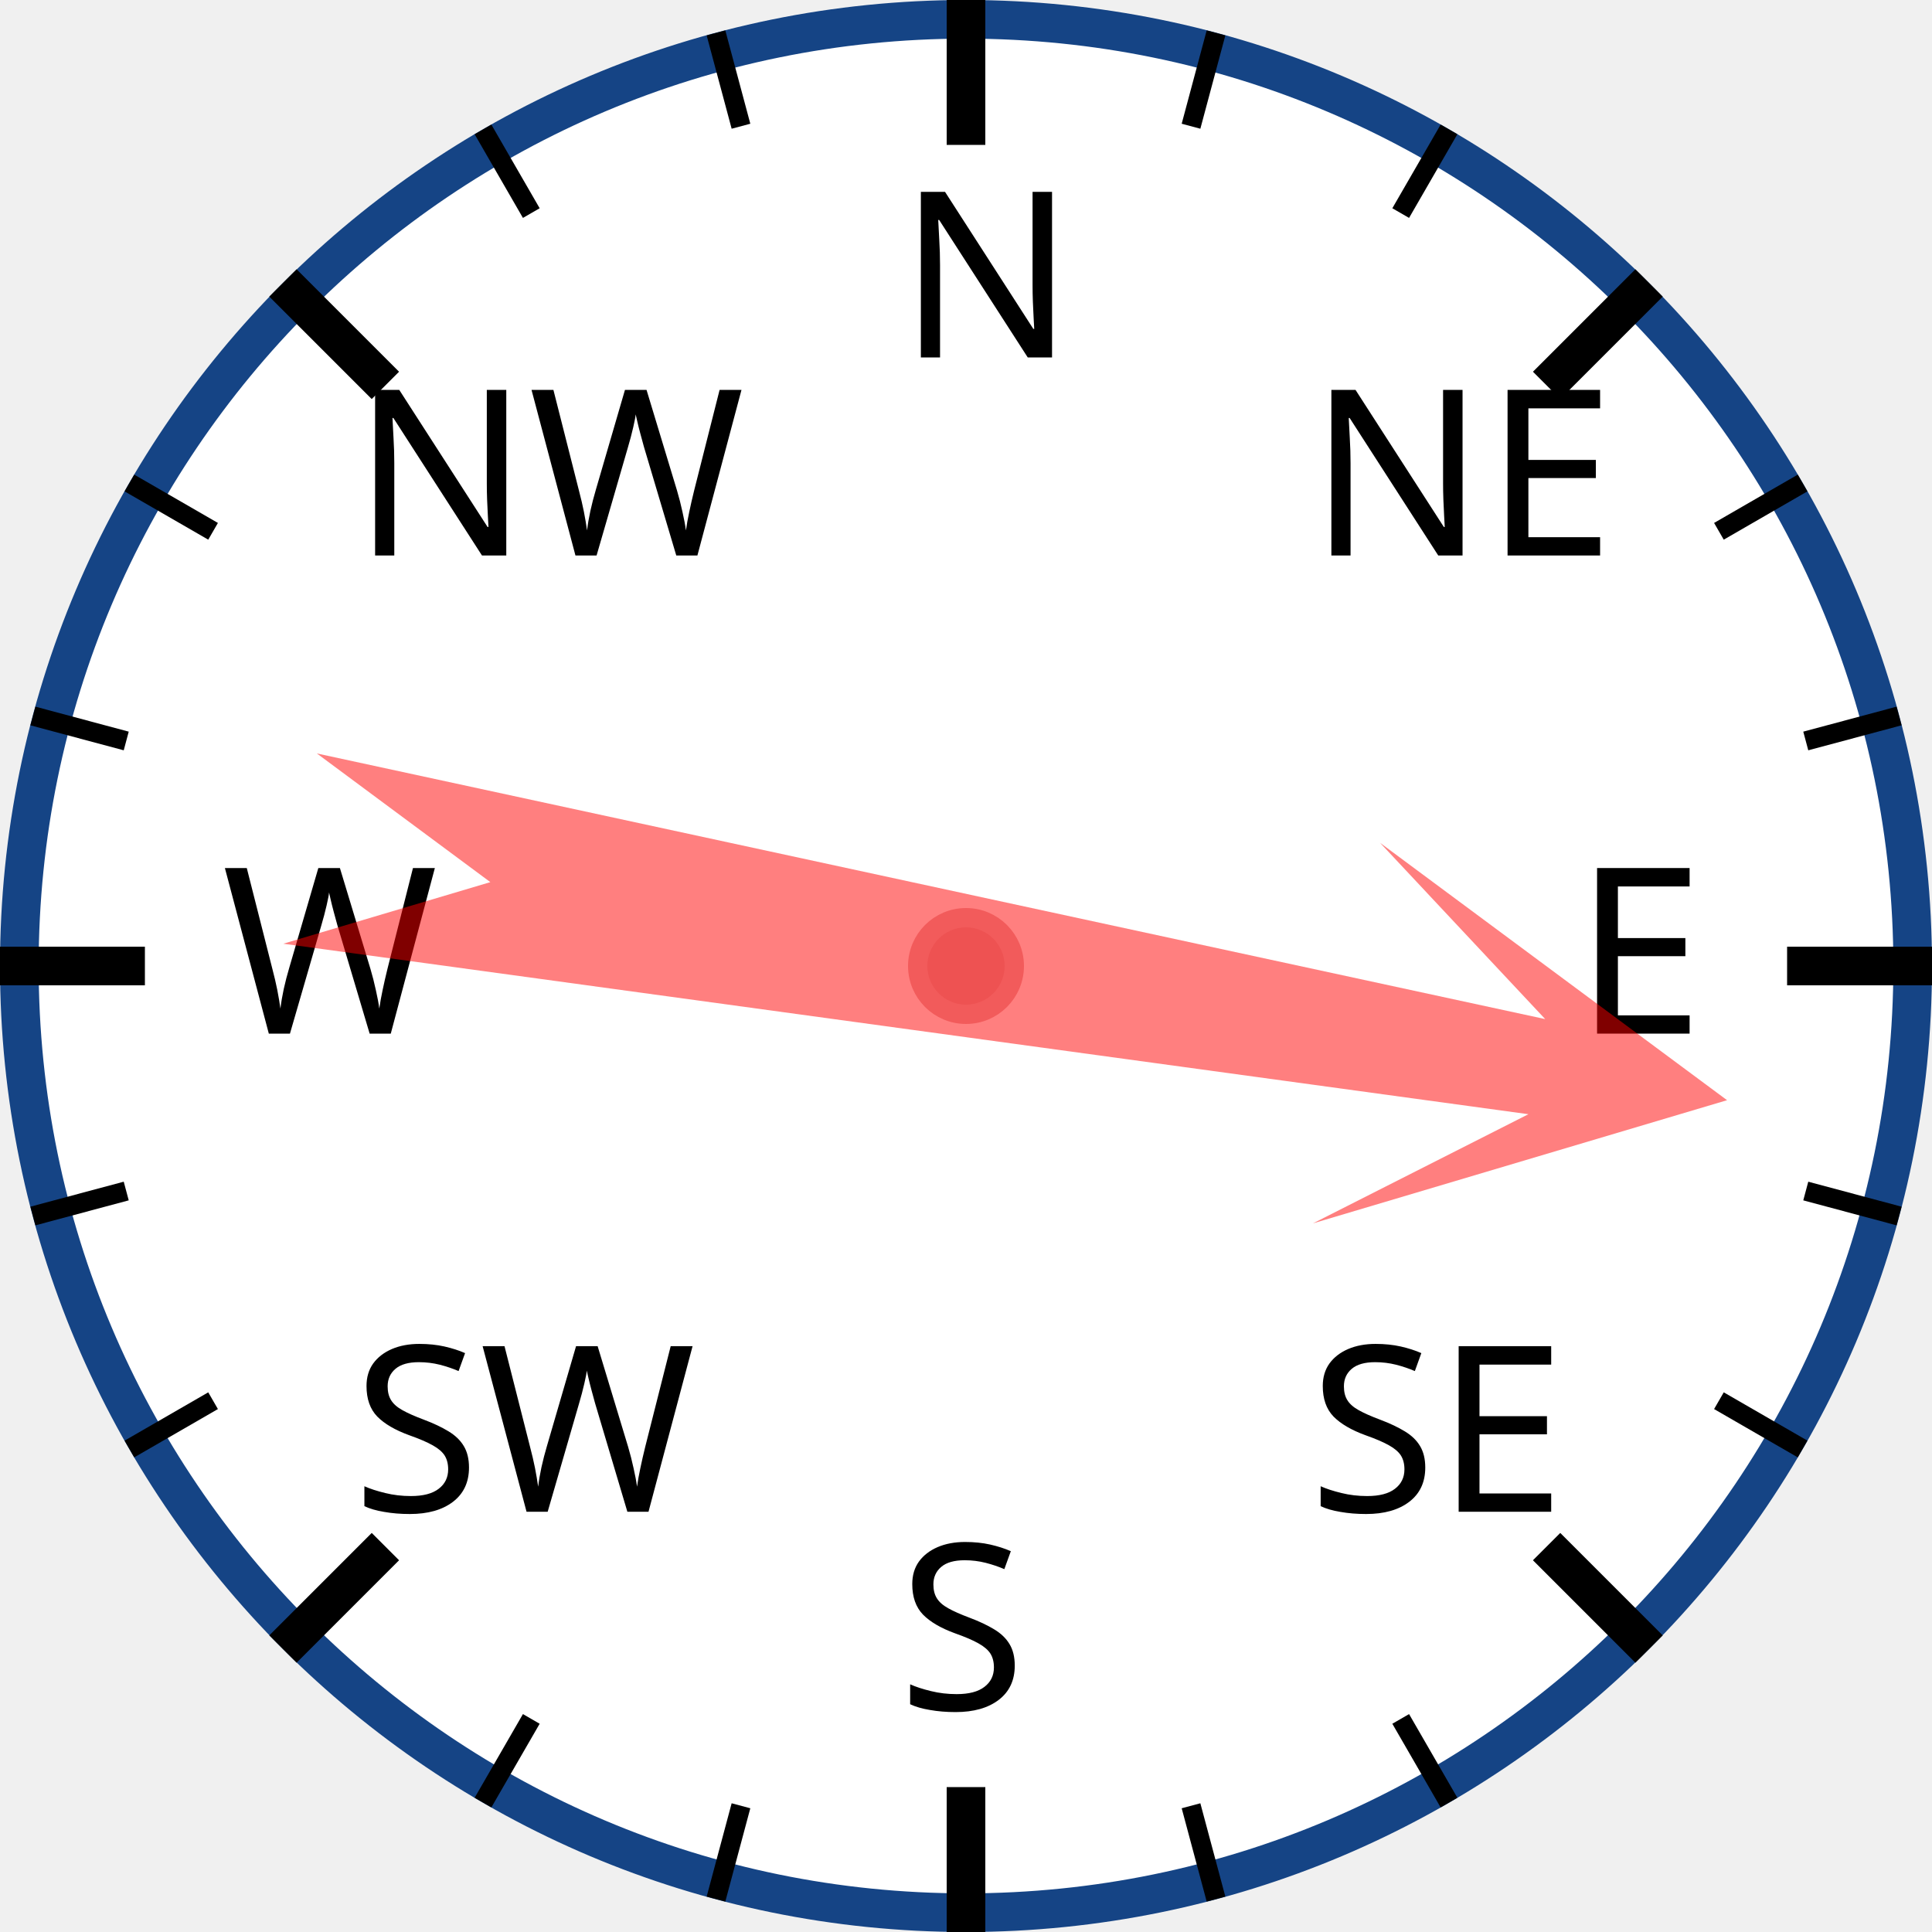
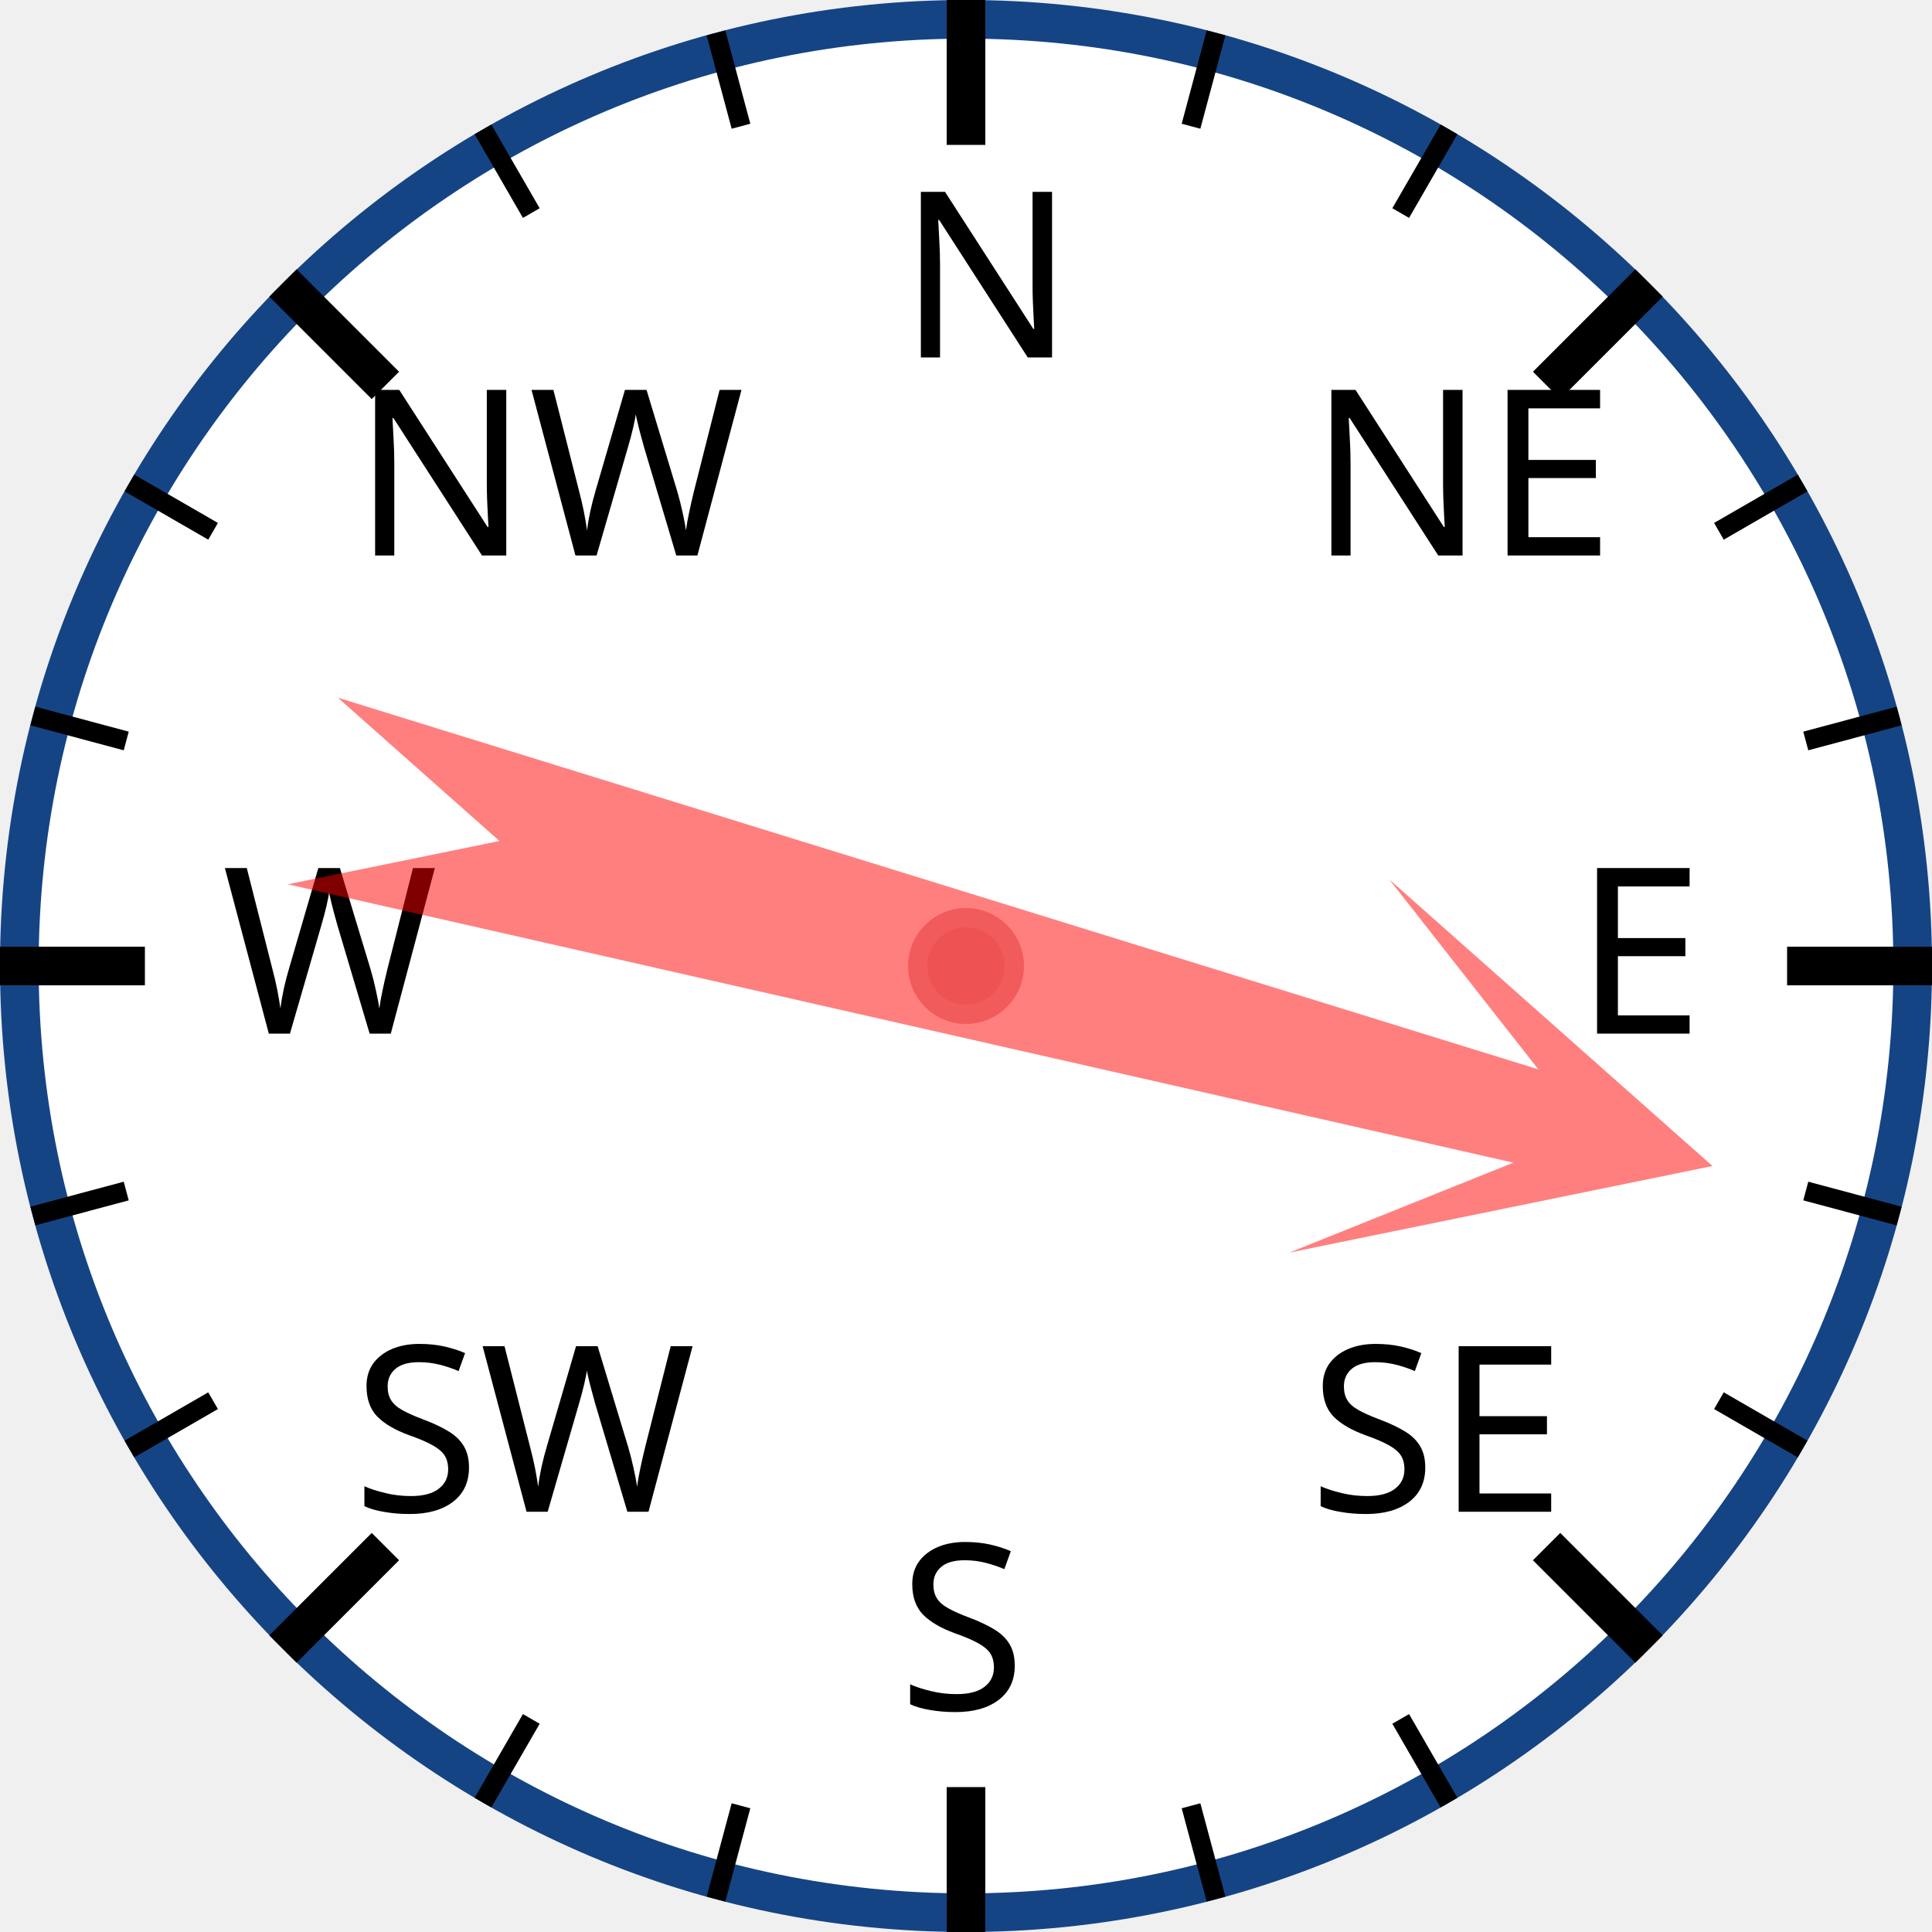
<svg xmlns="http://www.w3.org/2000/svg" width="120px" height="120px" viewBox="0 0 200 200">
  <circle cx="100" cy="100" r="98" style="fill: white; stroke: #154485; stroke-width: 4;" />
  <text x="93.0" y="37.0" style="font-family: sans-serif; font-size: 18pt;">N</text>
  <line x1="100.0" y1="0.0" x2="100.0" y2="15.0" style="stroke: black; stroke-width: 4;" />
  <line x1="74.118" y1="3.407" x2="76.706" y2="13.067" style="stroke: black; stroke-width: 2;" />
  <line x1="50" y1="13.397" x2="55" y2="22.058" style="stroke: black; stroke-width: 2;" />
  <text x="36.503" y="57.503" style="font-family: sans-serif; font-size: 18pt;">NW</text>
  <line x1="29.289" y1="29.289" x2="39.896" y2="39.896" style="stroke: black; stroke-width: 4;" />
  <line x1="13.397" y1="50" x2="22.058" y2="55" style="stroke: black; stroke-width: 2;" />
  <line x1="3.407" y1="74.118" x2="13.067" y2="76.706" style="stroke: black; stroke-width: 2;" />
  <text x="23.0" y="107.0" style="font-family: sans-serif; font-size: 18pt;">W</text>
  <line x1="0.0" y1="100.0" x2="15.0" y2="100.0" style="stroke: black; stroke-width: 4;" />
  <line x1="3.407" y1="125.882" x2="13.067" y2="123.294" style="stroke: black; stroke-width: 2;" />
  <line x1="13.397" y1="150" x2="22.058" y2="145" style="stroke: black; stroke-width: 2;" />
  <text x="36.503" y="156.497" style="font-family: sans-serif; font-size: 18pt;">SW</text>
  <line x1="29.289" y1="170.711" x2="39.896" y2="160.104" style="stroke: black; stroke-width: 4;" />
  <line x1="50" y1="186.603" x2="55" y2="177.942" style="stroke: black; stroke-width: 2;" />
  <line x1="74.118" y1="196.593" x2="76.706" y2="186.933" style="stroke: black; stroke-width: 2;" />
  <text x="93" y="177.0" style="font-family: sans-serif; font-size: 18pt;">S</text>
  <line x1="100" y1="200.0" x2="100" y2="185.0" style="stroke: black; stroke-width: 4;" />
  <line x1="125.882" y1="196.593" x2="123.294" y2="186.933" style="stroke: black; stroke-width: 2;" />
  <line x1="150.0" y1="186.603" x2="145.0" y2="177.942" style="stroke: black; stroke-width: 2;" />
  <text x="135.497" y="156.497" style="font-family: sans-serif; font-size: 18pt;">SE</text>
  <line x1="170.711" y1="170.711" x2="160.104" y2="160.104" style="stroke: black; stroke-width: 4;" />
  <line x1="186.603" y1="150" x2="177.942" y2="145" style="stroke: black; stroke-width: 2;" />
  <line x1="196.593" y1="125.882" x2="186.933" y2="123.294" style="stroke: black; stroke-width: 2;" />
  <text x="163.0" y="107" style="font-family: sans-serif; font-size: 18pt;">E</text>
  <line x1="200.0" y1="100" x2="185.0" y2="100" style="stroke: black; stroke-width: 4;" />
  <line x1="196.593" y1="74.118" x2="186.933" y2="76.706" style="stroke: black; stroke-width: 2;" />
  <line x1="186.603" y1="50" x2="177.942" y2="55" style="stroke: black; stroke-width: 2;" />
  <text x="135.497" y="57.503" style="font-family: sans-serif; font-size: 18pt;">NE</text>
  <line x1="170.711" y1="29.289" x2="160.104" y2="39.896" style="stroke: black; stroke-width: 4;" />
  <line x1="150" y1="13.397" x2="145" y2="22.058" style="stroke: black; stroke-width: 2;" />
  <line x1="125.882" y1="3.407" x2="123.294" y2="13.067" style="stroke: black; stroke-width: 2;" />
-   <polygon points="100 20 120 60 105 40 110 170 100 150 90 170 95 40 80 60" style="fill: red; fill-opacity: 0.5;" transform="rotate(100,100,100)" />
+   <polygon points="100 20 120 60 105 40 110 170 100 150 90 170 95 40 80 60" style="fill: red; fill-opacity: 0.5;" transform="rotate(105,100,100)" />
  <circle cx="100" cy="100" r="5" style="fill: #EE5252; stroke: #F25B5B; stroke-width: 2;" />
</svg>
